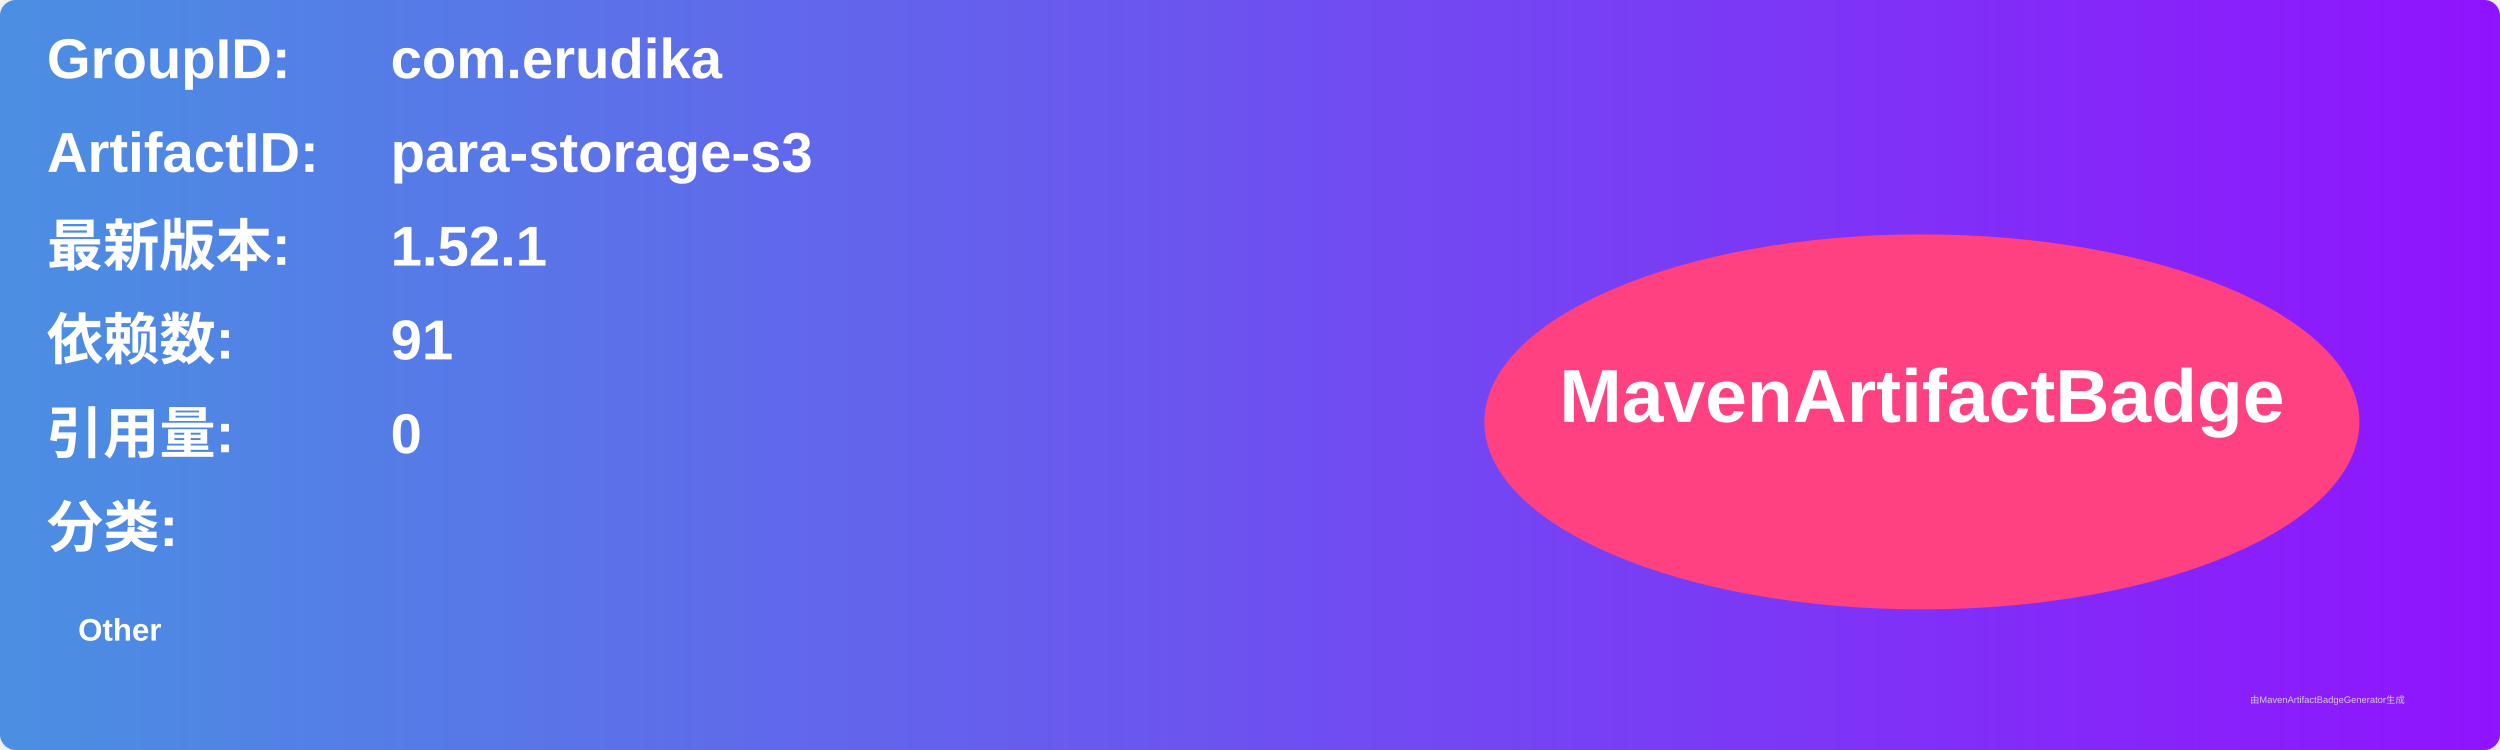
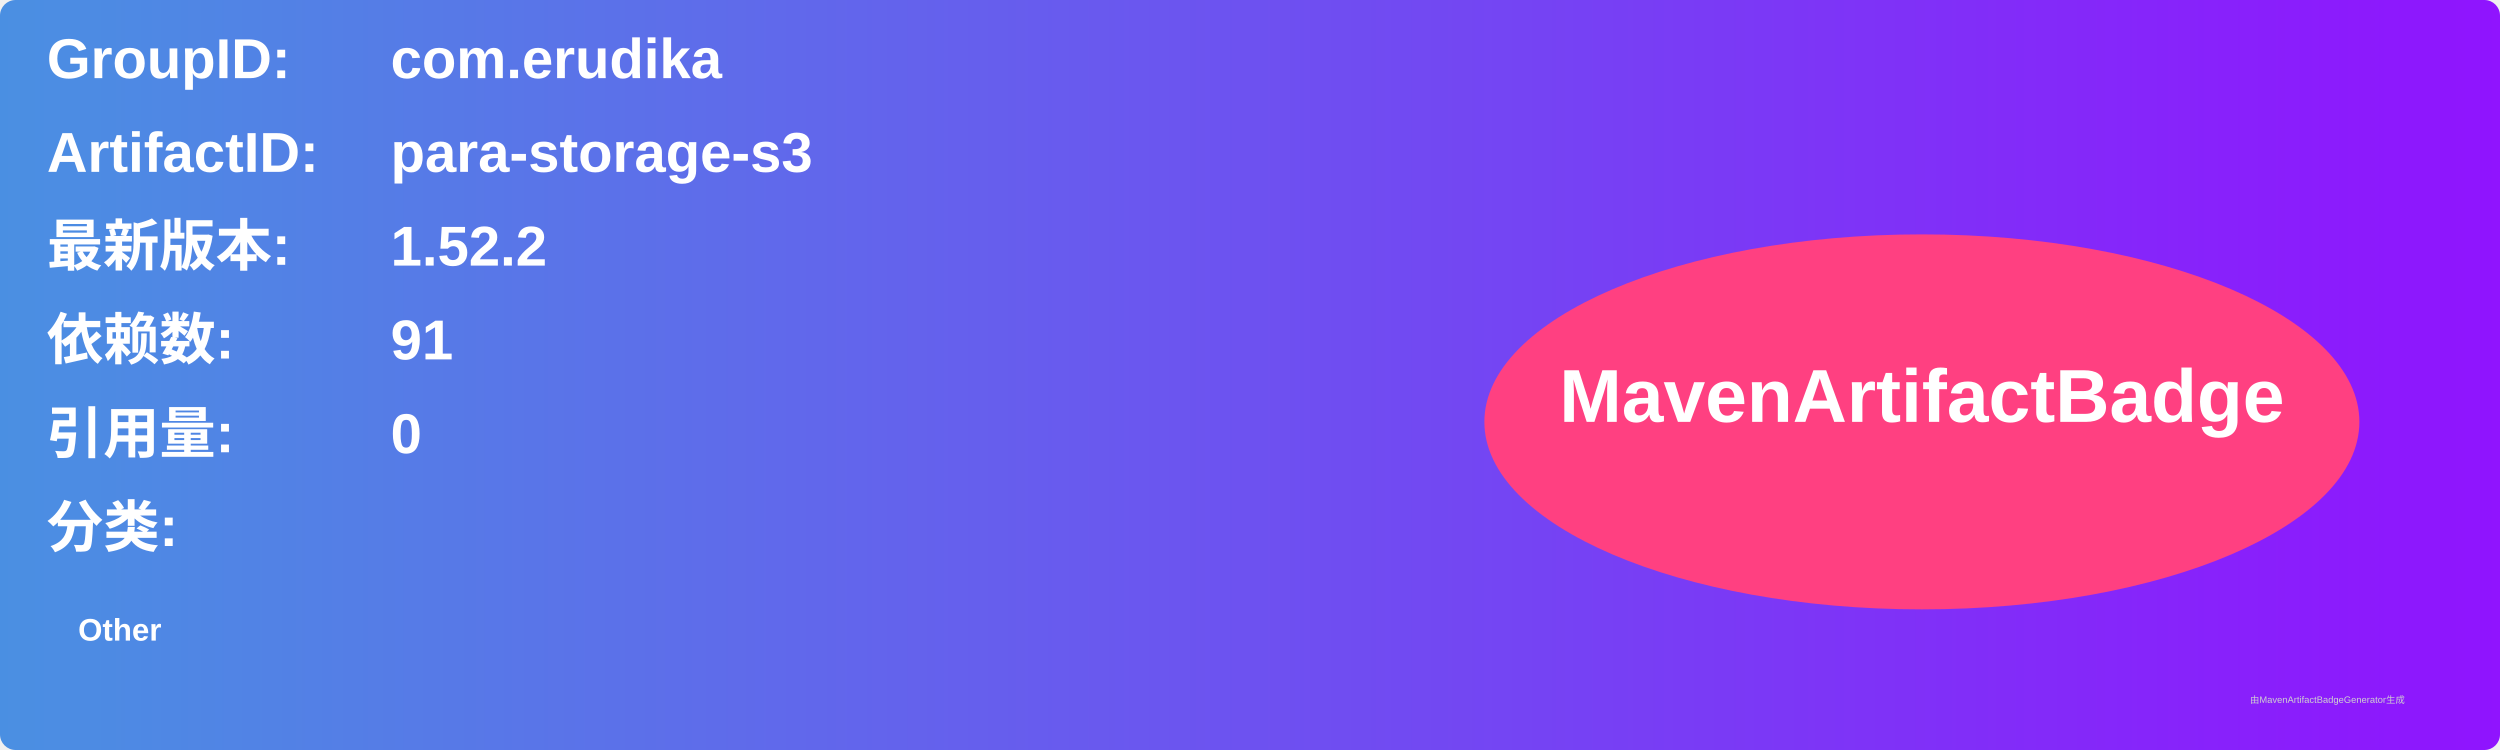
<svg xmlns="http://www.w3.org/2000/svg" width="800" height="240" viewBox="0 0 800 240">
  <linearGradient id="grad" x1="0%" y1="0%" x2="100%" y2="0%">
    <stop offset="0%" stop-color="#4a90e2" />
    <stop offset="100%" stop-color="#9013fe" />
  </linearGradient>
  <rect width="100%" height="100%" rx="5" ry="5" fill="url(#grad)" />
  <g transform="translate(15, 15)">
    <text x="0" y="10" font-family="Arial" font-size="18" fill="white" font-weight="bold" width="260">GroupID:</text>
    <text x="110" y="10" font-family="Arial" font-size="18" fill="white" font-weight="bold" width="460">com.erudika</text>
    <text x="0" y="40" font-family="Arial" font-size="18" fill="white" font-weight="bold" width="260">ArtifactID:</text>
    <text x="110" y="40" font-family="Arial" font-size="18" fill="white" font-weight="bold" width="460">para-storage-s3</text>
    <text x="0" y="70" font-family="Arial" font-size="18" fill="white" font-weight="bold">最新版本:</text>
    <text x="110" y="70" font-family="Arial" font-size="18" fill="white" font-weight="bold">
-       <tspan font-weight="bold">1.52.1</tspan>
+       <tspan font-weight="bold">1.52.2</tspan>
    </text>
    <text x="0" y="100" font-family="Arial" font-size="18" fill="white" font-weight="bold">依赖数: </text>
    <text x="110" y="100" font-family="Arial" font-size="18" fill="white">
      <tspan font-weight="bold">91</tspan>
    </text>
    <text x="0" y="130" font-family="Arial" font-size="18" fill="white" font-weight="bold">引用量: </text>
    <text x="110" y="130" font-family="Arial" font-size="18" fill="white">
      <tspan font-weight="bold">0</tspan>
    </text>
    <text x="0" y="160" font-family="Arial" font-size="18" fill="white" font-weight="bold">分类:</text>
    <text x="10" y="190" font-family="Arial" font-size="10" fill="white">
      <tspan font-weight="bold">Other</tspan>
    </text>
    <ellipse cx="600" cy="120" rx="140" ry="60" fill="#ff4081" />
    <text x="600" y="120" text-anchor="middle" font-family="Arial" font-size="24" fill="white" font-weight="bold">MavenArtifactBadge</text>
  </g>
  <text x="720" y="225" font-family="Arial" font-size="3" fill="#d0d0d0">由MavenArtifactBadgeGenerator生成</text>
</svg>
